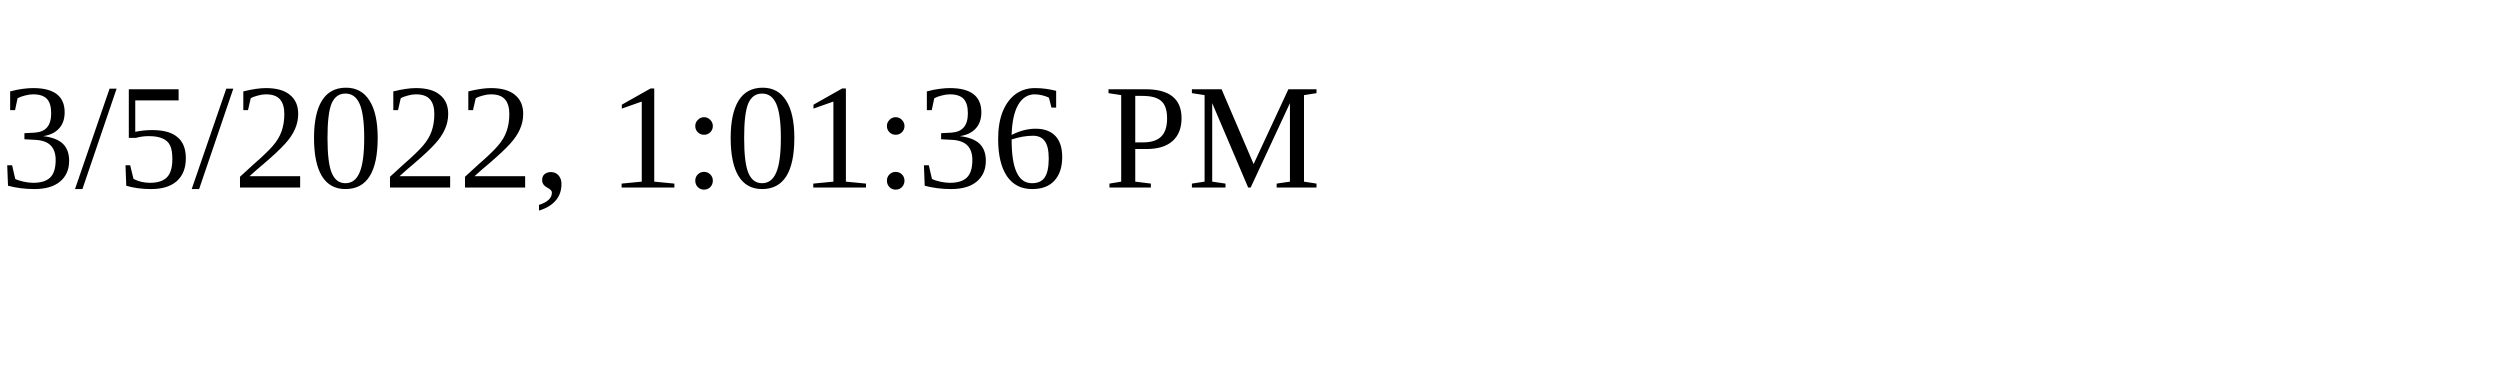
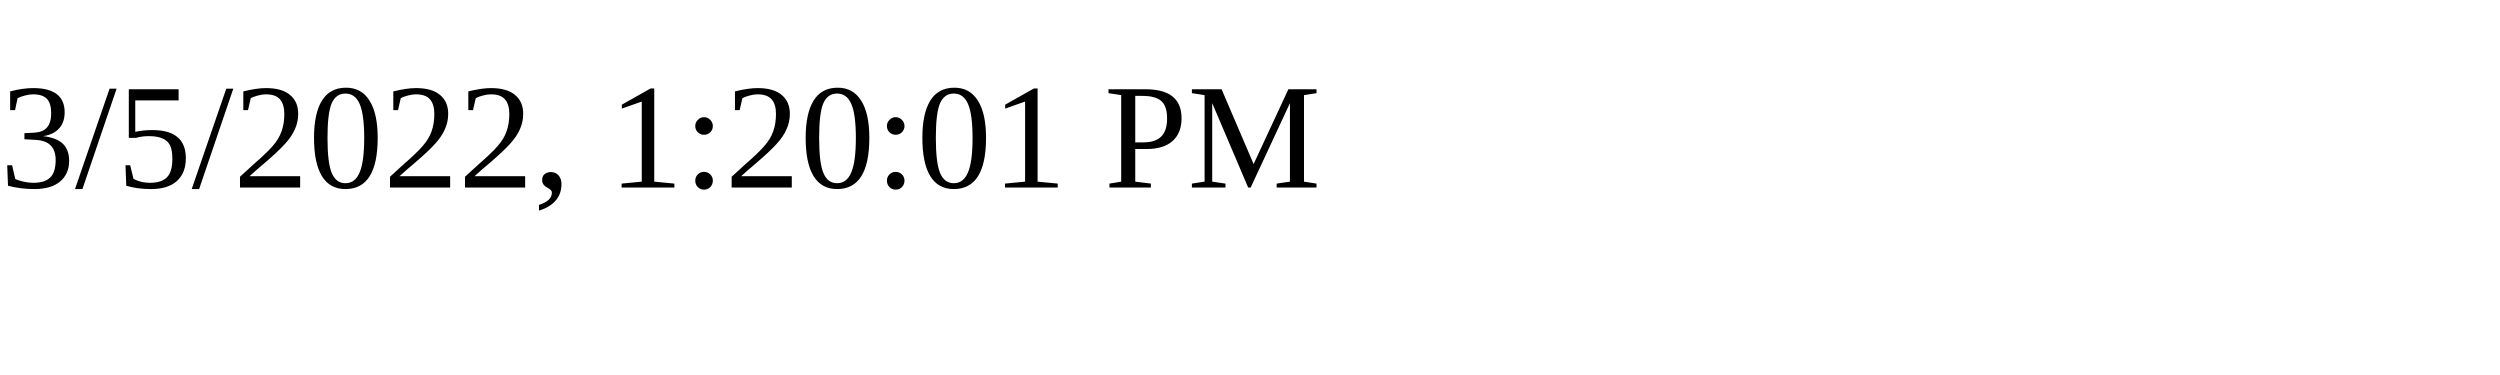
<svg xmlns="http://www.w3.org/2000/svg" height="30" width="200">
-   <text x="0" y="15">3/5/2022, 1:01:36 PM</text>
+   <text x="0" y="15">3/5/2022, 1:20:01 PM</text>
</svg>
